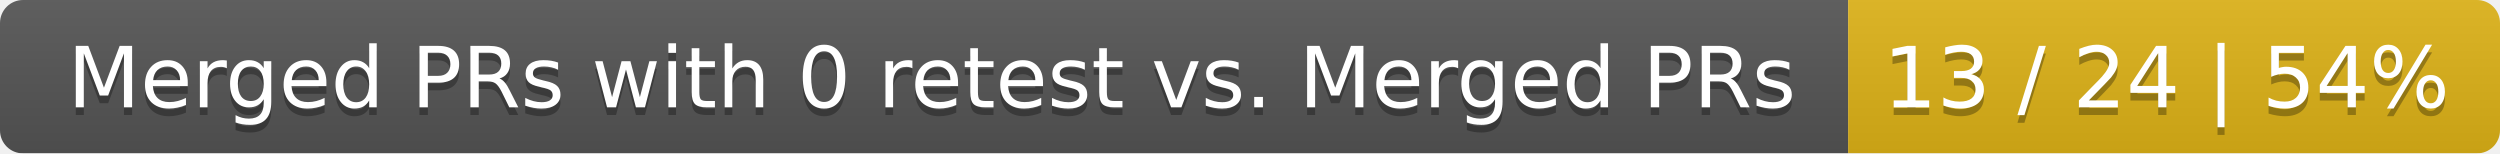
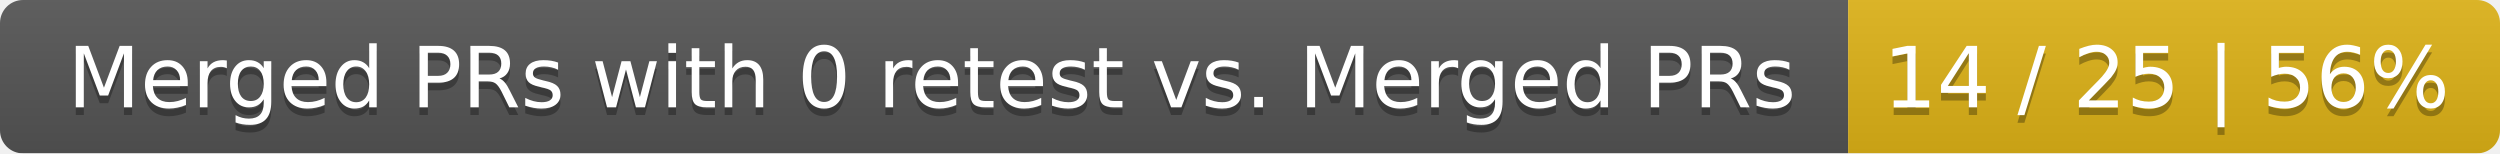
<svg xmlns="http://www.w3.org/2000/svg" width="326" height="20">
  <linearGradient id="smooth" x2="0" y2="100%">
    <stop offset="0" stop-color="#bbb" stop-opacity=".1" />
    <stop offset="1" stop-opacity=".1" />
  </linearGradient>
  <mask id="round">
    <rect width="326" height="20" rx="3" fill="#fff" />
  </mask>
  <g mask="url(#round)">
    <rect width="241" height="20" fill="#555" />
    <rect x="241" width="85" height="20" fill="#dfb317" />
    <rect width="326" height="20" fill="url(#smooth)" />
  </g>
  <g fill="#fff" text-anchor="middle" font-family="DejaVu Sans,Verdana,Geneva,sans-serif" font-size="11">
    <text x="121.5" y="15" fill="#010101" fill-opacity=".3">Merged PRs with 0 retest vs. Merged PRs</text>
    <text x="121.5" y="14">Merged PRs with 0 retest vs. Merged PRs</text>
-     <text x="282.5" y="15" fill="#010101" fill-opacity=".3">13 / 24 | 54%</text>
-     <text x="282.5" y="14">13 / 24 | 54%</text>
+     <text x="282.5" y="15" fill="#010101" fill-opacity=".3">14 / 25 | 56%</text>
+     <text x="282.5" y="14">14 / 25 | 56%</text>
  </g>
</svg>
